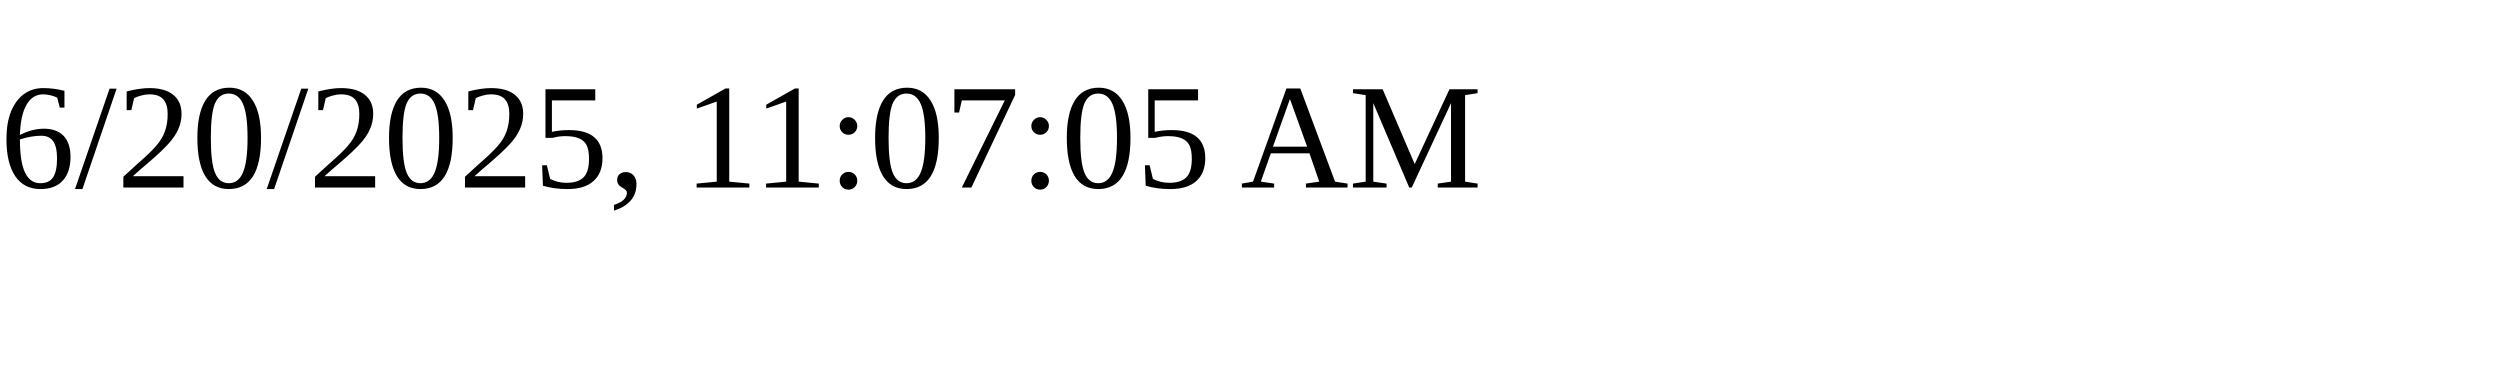
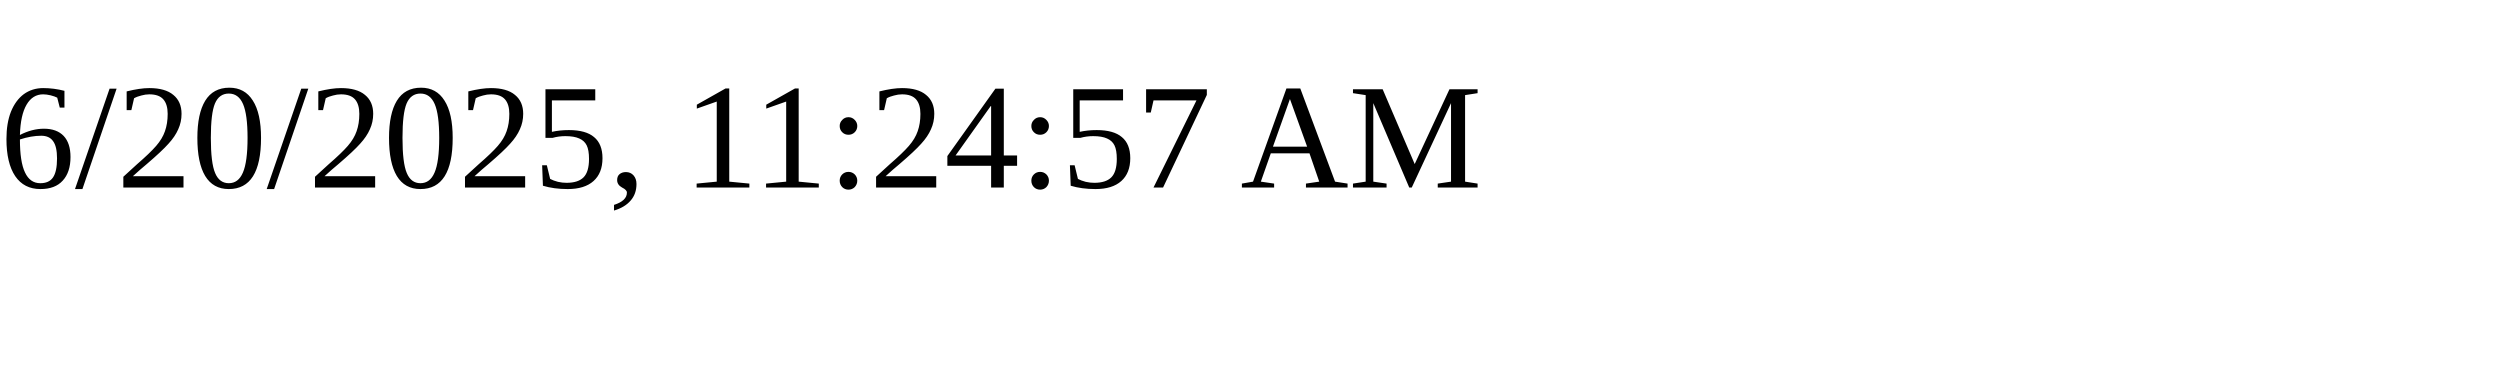
<svg xmlns="http://www.w3.org/2000/svg" height="30" width="200">
-   <text x="0" y="15">6/20/2025, 11:07:05 AM</text>
+   <text x="0" y="15">6/20/2025, 11:24:57 AM</text>
</svg>
